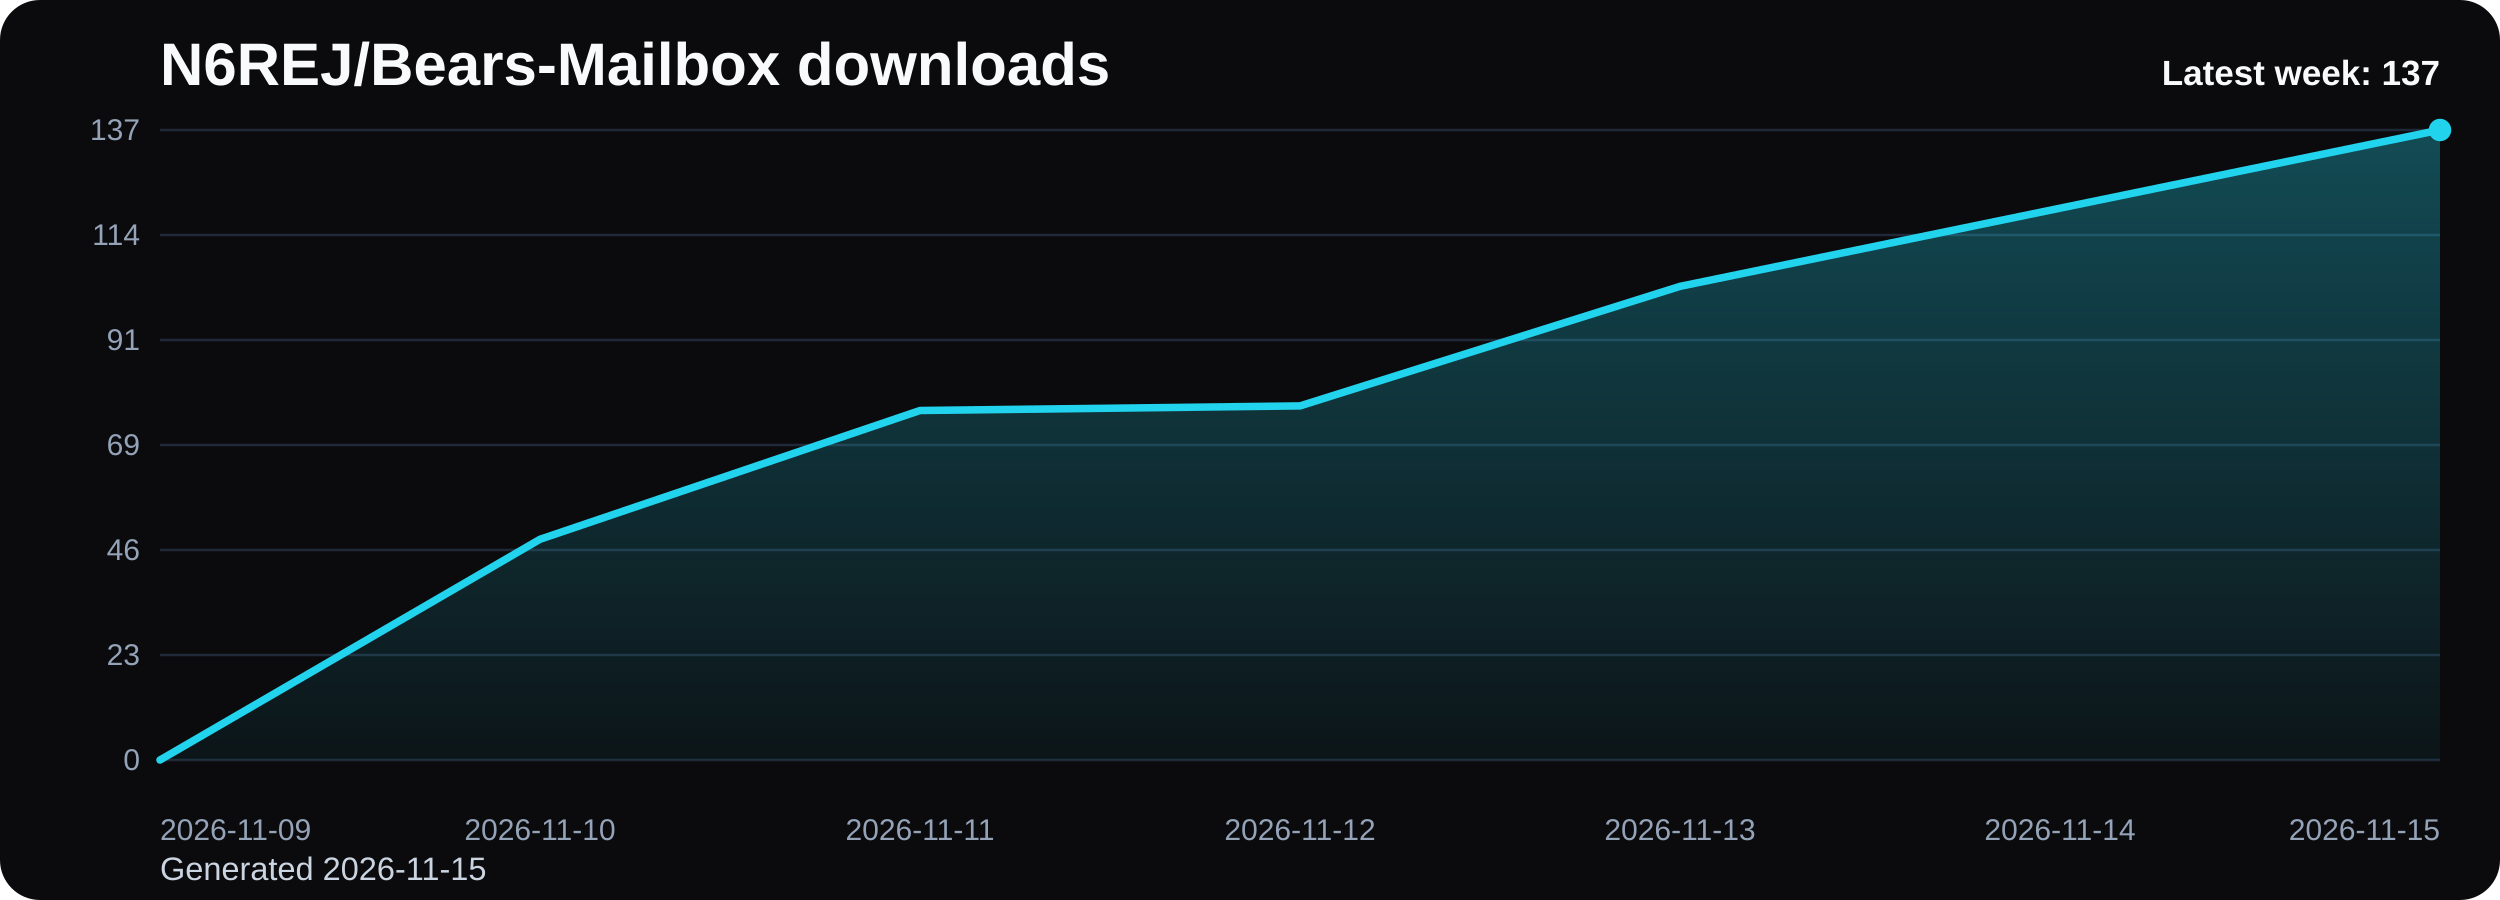
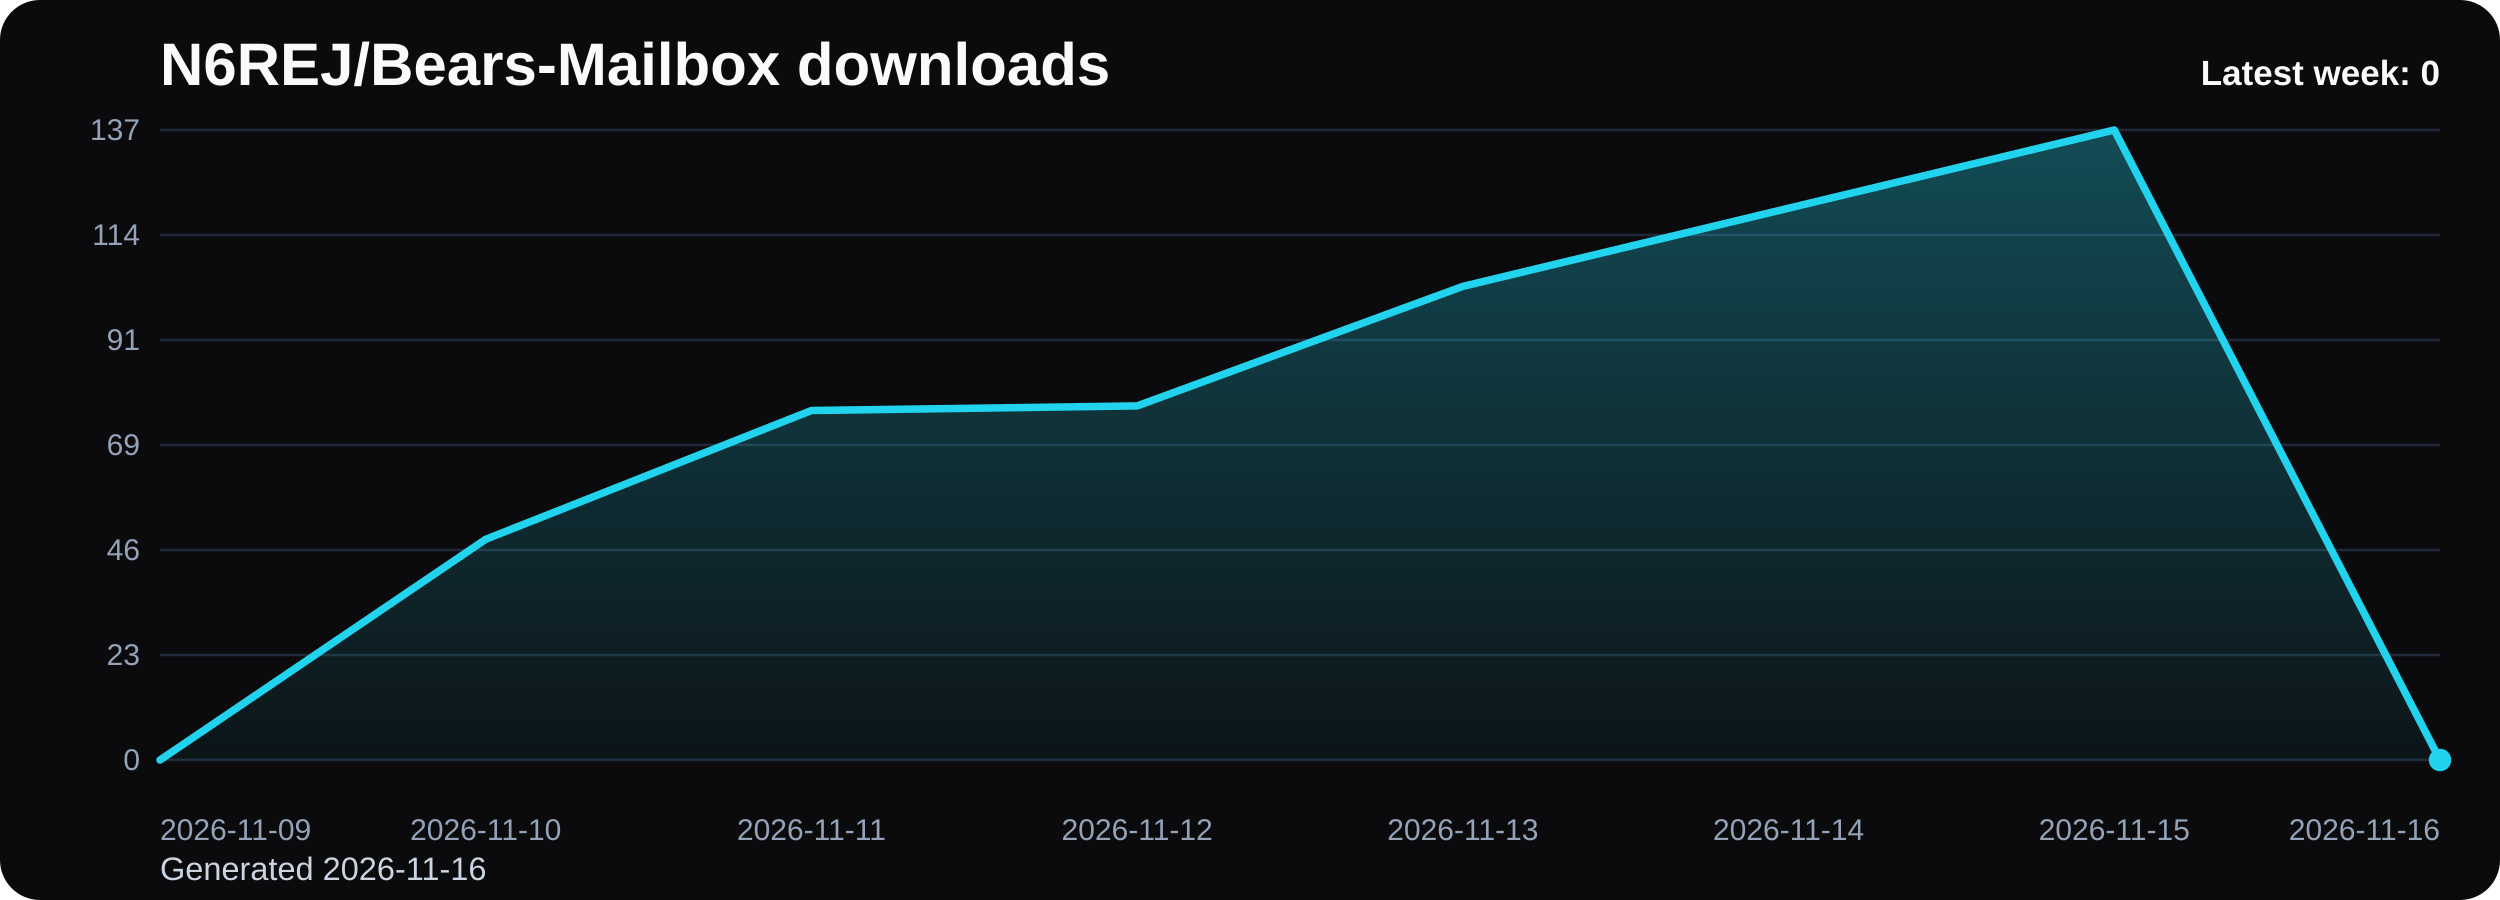
<svg xmlns="http://www.w3.org/2000/svg" viewBox="0 0 1000 360" role="img" aria-label="N6REJ/Bears-Mailbox downloads chart">
  <defs>
    <linearGradient id="fill-weekly-black" x1="0" y1="0" x2="0" y2="1">
      <stop offset="0%" stop-color="#22d3ee" stop-opacity="0.32" />
      <stop offset="100%" stop-color="#22d3ee" stop-opacity="0.05" />
    </linearGradient>
    <style>
      .bg { fill: #0b0b0d; }
      .title { font: 700 24px Arial, sans-serif; fill: #f8fafc; }
      .sub { font: 400 13px Arial, sans-serif; fill: #cbd5e1; }
      .grid { stroke: #1f2937; stroke-width: 1; }
      .axis { font: 400 12px Arial, sans-serif; fill: #94a3b8; }
      .line { fill: none; stroke: #22d3ee; stroke-width: 3; stroke-linecap: round; stroke-linejoin: round; }
      .dot { fill: #22d3ee; }
      .value { font: 600 11px Arial, sans-serif; fill: #cbd5e1; }
      .latest { font: 700 14px Arial, sans-serif; fill: #f8fafc; }
    </style>
  </defs>
  <rect class="bg" x="0" y="0" width="1000" height="360" rx="16" />
  <text class="title" x="64" y="34">N6REJ/Bears-Mailbox downloads</text>
-   <text class="sub" x="64" y="352">Generated 2026-11-15</text>
+   <text class="sub" x="64" y="352">Generated 2026-11-16</text>
  <line x1="64" y1="52.00" x2="976" y2="52.00" class="grid" />
  <text x="56" y="56.00" text-anchor="end" class="axis">137</text>
  <line x1="64" y1="94.00" x2="976" y2="94.00" class="grid" />
  <text x="56" y="98.00" text-anchor="end" class="axis">114</text>
  <line x1="64" y1="136.00" x2="976" y2="136.00" class="grid" />
  <text x="56" y="140.00" text-anchor="end" class="axis">91</text>
  <line x1="64" y1="178.00" x2="976" y2="178.00" class="grid" />
  <text x="56" y="182.00" text-anchor="end" class="axis">69</text>
  <line x1="64" y1="220.00" x2="976" y2="220.00" class="grid" />
  <text x="56" y="224.00" text-anchor="end" class="axis">46</text>
  <line x1="64" y1="262.00" x2="976" y2="262.00" class="grid" />
  <text x="56" y="266.00" text-anchor="end" class="axis">23</text>
  <line x1="64" y1="304.00" x2="976" y2="304.00" class="grid" />
  <text x="56" y="308.00" text-anchor="end" class="axis">0</text>
-   <path d="M 64.00 304 L 64.00 304.00 L 216.00 215.71 L 368.00 164.20 L 520.00 162.36 L 672.00 114.54 L 824.00 83.27 L 976.00 52.00 L 976.00 304 Z" fill="url(#fill-weekly-black)" />
-   <polyline class="line" points="64.00,304.00 216.00,215.71 368.00,164.20 520.00,162.36 672.00,114.54 824.00,83.27 976.00,52.00" />
-   <circle class="dot" cx="976.00" cy="52.00" r="4.5" />
+   <path d="M 64.00 304 L 64.00 304.00 L 194.29 215.71 L 324.57 164.20 L 454.86 162.36 L 585.14 114.54 L 715.43 83.27 L 845.71 52.00 L 976.00 304.00 L 976.00 304 Z" fill="url(#fill-weekly-black)" />
+   <polyline class="line" points="64.00,304.00 194.29,215.71 324.57,164.20 454.86,162.36 585.14,114.54 715.43,83.27 845.71,52.00 976.00,304.00" />
+   <circle class="dot" cx="976.00" cy="304.00" r="4.5" />
  <text class="axis" x="64.00" y="336" text-anchor="start">2026-11-09</text>
-   <text class="axis" x="216.00" y="336" text-anchor="middle">2026-11-10</text>
-   <text class="axis" x="368.00" y="336" text-anchor="middle">2026-11-11</text>
-   <text class="axis" x="520.00" y="336" text-anchor="middle">2026-11-12</text>
-   <text class="axis" x="672.00" y="336" text-anchor="middle">2026-11-13</text>
-   <text class="axis" x="824.00" y="336" text-anchor="middle">2026-11-14</text>
-   <text class="axis" x="976.00" y="336" text-anchor="end">2026-11-15</text>
-   <text class="latest" x="976" y="34" text-anchor="end">Latest week: 137</text>
+   <text class="axis" x="194.29" y="336" text-anchor="middle">2026-11-10</text>
+   <text class="axis" x="324.57" y="336" text-anchor="middle">2026-11-11</text>
+   <text class="axis" x="454.86" y="336" text-anchor="middle">2026-11-12</text>
+   <text class="axis" x="585.14" y="336" text-anchor="middle">2026-11-13</text>
+   <text class="axis" x="715.43" y="336" text-anchor="middle">2026-11-14</text>
+   <text class="axis" x="845.71" y="336" text-anchor="middle">2026-11-15</text>
+   <text class="axis" x="976.00" y="336" text-anchor="end">2026-11-16</text>
+   <text class="latest" x="976" y="34" text-anchor="end">Latest week: 0</text>
</svg>
